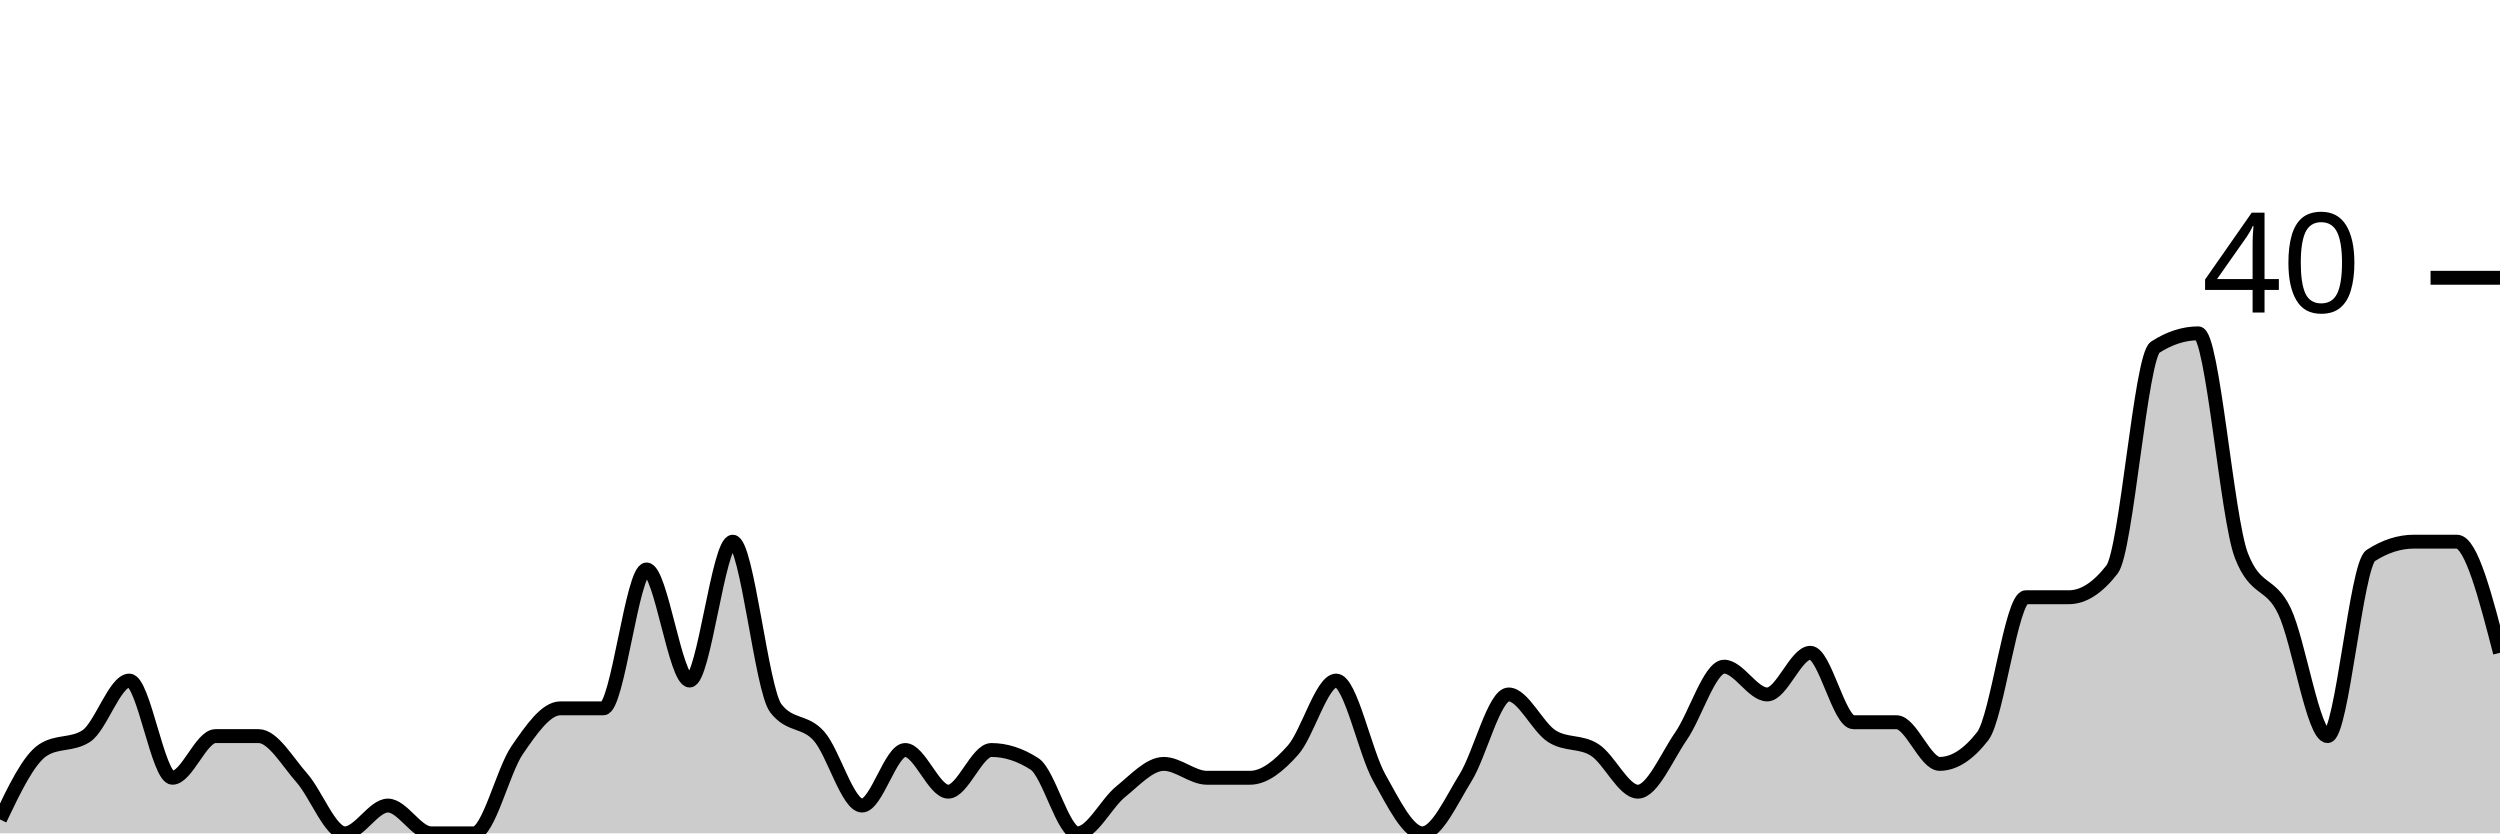
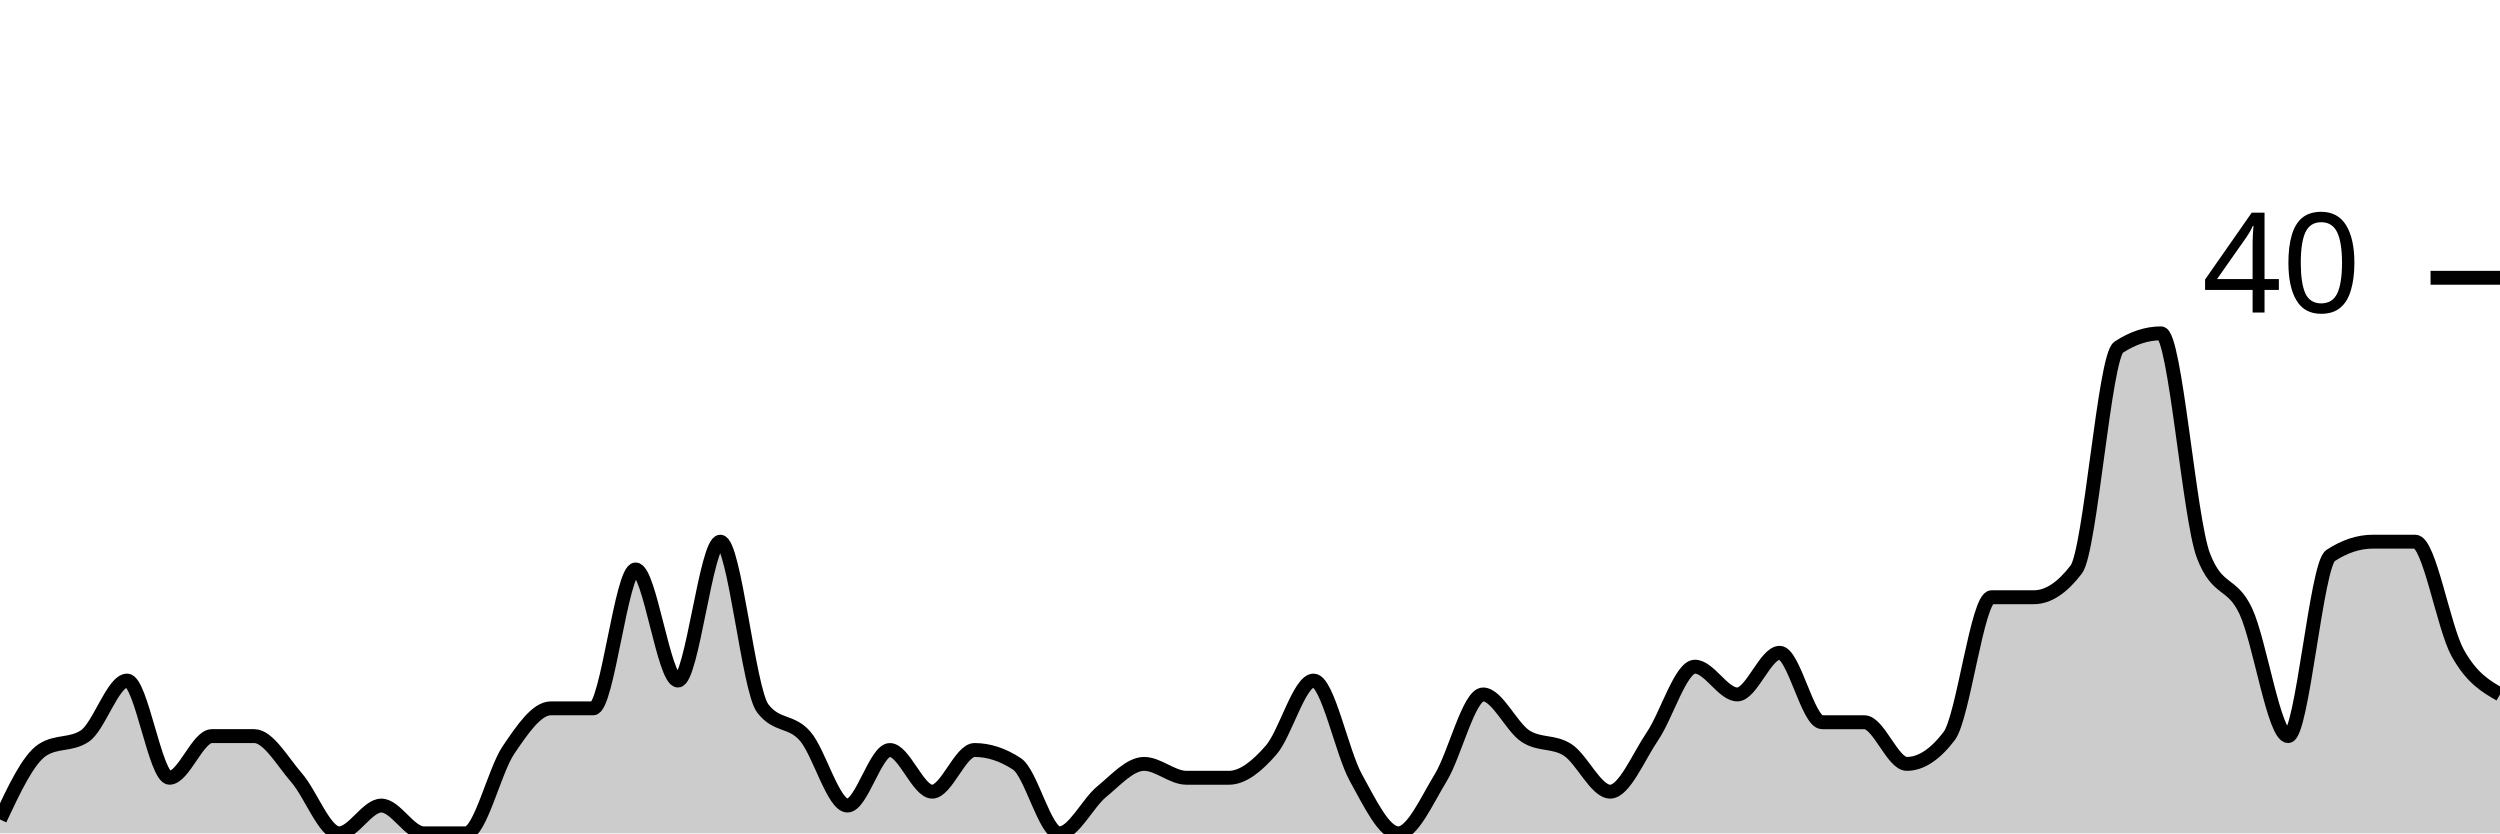
<svg xmlns="http://www.w3.org/2000/svg" viewBox="0 0 180 60">
  <g transform="translate(0,20)">
-     <path class="area" fill="rgba(0, 0, 0, 0.2)" d="M0,39C1.034,36.833,2.069,34.667,3.103,34C4.138,33.333,5.172,33.667,6.207,33C7.241,32.333,8.276,29,9.31,29C10.345,29,11.379,36,12.414,36C13.448,36,14.483,33,15.517,33C16.552,33,17.586,33,18.621,33C19.655,33,20.69,34.833,21.724,36C22.759,37.167,23.793,40,24.828,40C25.862,40,26.897,38,27.931,38C28.966,38,30,40,31.034,40C32.069,40,33.103,40,34.138,40C35.172,40,36.207,35.5,37.241,34C38.276,32.5,39.31,31,40.345,31C41.379,31,42.414,31,43.448,31C44.483,31,45.517,21,46.552,21C47.586,21,48.621,29,49.655,29C50.69,29,51.724,19,52.759,19C53.793,19,54.828,29.667,55.862,31C56.897,32.333,57.931,31.833,58.966,33C60,34.167,61.034,38,62.069,38C63.103,38,64.138,34,65.172,34C66.207,34,67.241,37,68.276,37C69.31,37,70.345,34,71.379,34C72.414,34,73.448,34.333,74.483,35C75.517,35.667,76.552,40,77.586,40C78.621,40,79.655,37.833,80.69,37C81.724,36.167,82.759,35,83.793,35C84.828,35,85.862,36,86.897,36C87.931,36,88.966,36,90,36C91.034,36,92.069,35.167,93.103,34C94.138,32.833,95.172,29,96.207,29C97.241,29,98.276,34.167,99.31,36C100.345,37.833,101.379,40,102.414,40C103.448,40,104.483,37.667,105.517,36C106.552,34.333,107.586,30,108.621,30C109.655,30,110.69,32.333,111.724,33C112.759,33.667,113.793,33.333,114.828,34C115.862,34.667,116.897,37,117.931,37C118.966,37,120,34.5,121.034,33C122.069,31.5,123.103,28,124.138,28C125.172,28,126.207,30,127.241,30C128.276,30,129.31,27,130.345,27C131.379,27,132.414,32,133.448,32C134.483,32,135.517,32,136.552,32C137.586,32,138.621,35,139.655,35C140.69,35,141.724,34.333,142.759,33C143.793,31.667,144.828,23,145.862,23C146.897,23,147.931,23,148.966,23C150,23,151.034,22.333,152.069,21C153.103,19.667,154.138,5.667,155.172,5C156.207,4.333,157.241,4,158.276,4C159.31,4,160.345,17.333,161.379,20C162.414,22.667,163.448,21.833,164.483,24C165.517,26.167,166.552,33,167.586,33C168.621,33,169.655,20.667,170.69,20C171.724,19.333,172.759,19,173.793,19C174.828,19,175.862,19,176.897,19C177.931,19,178.966,23,180,27L180,40C178.966,40,177.931,40,176.897,40C175.862,40,174.828,40,173.793,40C172.759,40,171.724,40,170.69,40C169.655,40,168.621,40,167.586,40C166.552,40,165.517,40,164.483,40C163.448,40,162.414,40,161.379,40C160.345,40,159.31,40,158.276,40C157.241,40,156.207,40,155.172,40C154.138,40,153.103,40,152.069,40C151.034,40,150,40,148.966,40C147.931,40,146.897,40,145.862,40C144.828,40,143.793,40,142.759,40C141.724,40,140.69,40,139.655,40C138.621,40,137.586,40,136.552,40C135.517,40,134.483,40,133.448,40C132.414,40,131.379,40,130.345,40C129.31,40,128.276,40,127.241,40C126.207,40,125.172,40,124.138,40C123.103,40,122.069,40,121.034,40C120,40,118.966,40,117.931,40C116.897,40,115.862,40,114.828,40C113.793,40,112.759,40,111.724,40C110.69,40,109.655,40,108.621,40C107.586,40,106.552,40,105.517,40C104.483,40,103.448,40,102.414,40C101.379,40,100.345,40,99.31,40C98.276,40,97.241,40,96.207,40C95.172,40,94.138,40,93.103,40C92.069,40,91.034,40,90,40C88.966,40,87.931,40,86.897,40C85.862,40,84.828,40,83.793,40C82.759,40,81.724,40,80.69,40C79.655,40,78.621,40,77.586,40C76.552,40,75.517,40,74.483,40C73.448,40,72.414,40,71.379,40C70.345,40,69.31,40,68.276,40C67.241,40,66.207,40,65.172,40C64.138,40,63.103,40,62.069,40C61.034,40,60,40,58.966,40C57.931,40,56.897,40,55.862,40C54.828,40,53.793,40,52.759,40C51.724,40,50.69,40,49.655,40C48.621,40,47.586,40,46.552,40C45.517,40,44.483,40,43.448,40C42.414,40,41.379,40,40.345,40C39.31,40,38.276,40,37.241,40C36.207,40,35.172,40,34.138,40C33.103,40,32.069,40,31.034,40C30,40,28.966,40,27.931,40C26.897,40,25.862,40,24.828,40C23.793,40,22.759,40,21.724,40C20.69,40,19.655,40,18.621,40C17.586,40,16.552,40,15.517,40C14.483,40,13.448,40,12.414,40C11.379,40,10.345,40,9.31,40C8.276,40,7.241,40,6.207,40C5.172,40,4.138,40,3.103,40C2.069,40,1.034,40,0,40Z" />
-     <path class="line" stroke="black" fill="none" d="M0,39C1.034,36.833,2.069,34.667,3.103,34C4.138,33.333,5.172,33.667,6.207,33C7.241,32.333,8.276,29,9.31,29C10.345,29,11.379,36,12.414,36C13.448,36,14.483,33,15.517,33C16.552,33,17.586,33,18.621,33C19.655,33,20.69,34.833,21.724,36C22.759,37.167,23.793,40,24.828,40C25.862,40,26.897,38,27.931,38C28.966,38,30,40,31.034,40C32.069,40,33.103,40,34.138,40C35.172,40,36.207,35.5,37.241,34C38.276,32.5,39.31,31,40.345,31C41.379,31,42.414,31,43.448,31C44.483,31,45.517,21,46.552,21C47.586,21,48.621,29,49.655,29C50.69,29,51.724,19,52.759,19C53.793,19,54.828,29.667,55.862,31C56.897,32.333,57.931,31.833,58.966,33C60,34.167,61.034,38,62.069,38C63.103,38,64.138,34,65.172,34C66.207,34,67.241,37,68.276,37C69.31,37,70.345,34,71.379,34C72.414,34,73.448,34.333,74.483,35C75.517,35.667,76.552,40,77.586,40C78.621,40,79.655,37.833,80.69,37C81.724,36.167,82.759,35,83.793,35C84.828,35,85.862,36,86.897,36C87.931,36,88.966,36,90,36C91.034,36,92.069,35.167,93.103,34C94.138,32.833,95.172,29,96.207,29C97.241,29,98.276,34.167,99.31,36C100.345,37.833,101.379,40,102.414,40C103.448,40,104.483,37.667,105.517,36C106.552,34.333,107.586,30,108.621,30C109.655,30,110.69,32.333,111.724,33C112.759,33.667,113.793,33.333,114.828,34C115.862,34.667,116.897,37,117.931,37C118.966,37,120,34.5,121.034,33C122.069,31.5,123.103,28,124.138,28C125.172,28,126.207,30,127.241,30C128.276,30,129.31,27,130.345,27C131.379,27,132.414,32,133.448,32C134.483,32,135.517,32,136.552,32C137.586,32,138.621,35,139.655,35C140.69,35,141.724,34.333,142.759,33C143.793,31.667,144.828,23,145.862,23C146.897,23,147.931,23,148.966,23C150,23,151.034,22.333,152.069,21C153.103,19.667,154.138,5.667,155.172,5C156.207,4.333,157.241,4,158.276,4C159.31,4,160.345,17.333,161.379,20C162.414,22.667,163.448,21.833,164.483,24C165.517,26.167,166.552,33,167.586,33C168.621,33,169.655,20.667,170.69,20C171.724,19.333,172.759,19,173.793,19C174.828,19,175.862,19,176.897,19C177.931,19,178.966,23,180,27" />
+     <path class="area" fill="rgba(0, 0, 0, 0.2)" d="M0,39C1.017,36.833,2.034,34.667,3.051,34C4.068,33.333,5.085,33.667,6.102,33C7.119,32.333,8.136,29,9.153,29C10.169,29,11.186,36,12.203,36C13.22,36,14.237,33,15.254,33C16.271,33,17.288,33,18.305,33C19.322,33,20.339,34.833,21.356,36C22.373,37.167,23.39,40,24.407,40C25.424,40,26.441,38,27.458,38C28.475,38,29.492,40,30.508,40C31.525,40,32.542,40,33.559,40C34.576,40,35.593,35.5,36.61,34C37.627,32.5,38.644,31,39.661,31C40.678,31,41.695,31,42.712,31C43.729,31,44.746,21,45.763,21C46.78,21,47.797,29,48.814,29C49.831,29,50.847,19,51.864,19C52.881,19,53.898,29.667,54.915,31C55.932,32.333,56.949,31.833,57.966,33C58.983,34.167,60,38,61.017,38C62.034,38,63.051,34,64.068,34C65.085,34,66.102,37,67.119,37C68.136,37,69.153,34,70.169,34C71.186,34,72.203,34.333,73.22,35C74.237,35.667,75.254,40,76.271,40C77.288,40,78.305,37.833,79.322,37C80.339,36.167,81.356,35,82.373,35C83.39,35,84.407,36,85.424,36C86.441,36,87.458,36,88.475,36C89.492,36,90.508,35.167,91.525,34C92.542,32.833,93.559,29,94.576,29C95.593,29,96.61,34.167,97.627,36C98.644,37.833,99.661,40,100.678,40C101.695,40,102.712,37.667,103.729,36C104.746,34.333,105.763,30,106.78,30C107.797,30,108.814,32.333,109.831,33C110.847,33.667,111.864,33.333,112.881,34C113.898,34.667,114.915,37,115.932,37C116.949,37,117.966,34.5,118.983,33C120,31.5,121.017,28,122.034,28C123.051,28,124.068,30,125.085,30C126.102,30,127.119,27,128.136,27C129.153,27,130.169,32,131.186,32C132.203,32,133.22,32,134.237,32C135.254,32,136.271,35,137.288,35C138.305,35,139.322,34.333,140.339,33C141.356,31.667,142.373,23,143.39,23C144.407,23,145.424,23,146.441,23C147.458,23,148.475,22.333,149.492,21C150.508,19.667,151.525,5.667,152.542,5C153.559,4.333,154.576,4,155.593,4C156.61,4,157.627,17.333,158.644,20C159.661,22.667,160.678,21.833,161.695,24C162.712,26.167,163.729,33,164.746,33C165.763,33,166.78,20.667,167.797,20C168.814,19.333,169.831,19,170.847,19C171.864,19,172.881,19,173.898,19C174.915,19,175.932,25.167,176.949,27C177.966,28.833,178.983,29.417,180,30L180,40C178.983,40,177.966,40,176.949,40C175.932,40,174.915,40,173.898,40C172.881,40,171.864,40,170.847,40C169.831,40,168.814,40,167.797,40C166.78,40,165.763,40,164.746,40C163.729,40,162.712,40,161.695,40C160.678,40,159.661,40,158.644,40C157.627,40,156.61,40,155.593,40C154.576,40,153.559,40,152.542,40C151.525,40,150.508,40,149.492,40C148.475,40,147.458,40,146.441,40C145.424,40,144.407,40,143.39,40C142.373,40,141.356,40,140.339,40C139.322,40,138.305,40,137.288,40C136.271,40,135.254,40,134.237,40C133.22,40,132.203,40,131.186,40C130.169,40,129.153,40,128.136,40C127.119,40,126.102,40,125.085,40C124.068,40,123.051,40,122.034,40C121.017,40,120,40,118.983,40C117.966,40,116.949,40,115.932,40C114.915,40,113.898,40,112.881,40C111.864,40,110.847,40,109.831,40C108.814,40,107.797,40,106.78,40C105.763,40,104.746,40,103.729,40C102.712,40,101.695,40,100.678,40C99.661,40,98.644,40,97.627,40C96.61,40,95.593,40,94.576,40C93.559,40,92.542,40,91.525,40C90.508,40,89.492,40,88.475,40C87.458,40,86.441,40,85.424,40C84.407,40,83.39,40,82.373,40C81.356,40,80.339,40,79.322,40C78.305,40,77.288,40,76.271,40C75.254,40,74.237,40,73.22,40C72.203,40,71.186,40,70.169,40C69.153,40,68.136,40,67.119,40C66.102,40,65.085,40,64.068,40C63.051,40,62.034,40,61.017,40C60,40,58.983,40,57.966,40C56.949,40,55.932,40,54.915,40C53.898,40,52.881,40,51.864,40C50.847,40,49.831,40,48.814,40C47.797,40,46.78,40,45.763,40C44.746,40,43.729,40,42.712,40C41.695,40,40.678,40,39.661,40C38.644,40,37.627,40,36.61,40C35.593,40,34.576,40,33.559,40C32.542,40,31.525,40,30.508,40C29.492,40,28.475,40,27.458,40C26.441,40,25.424,40,24.407,40C23.39,40,22.373,40,21.356,40C20.339,40,19.322,40,18.305,40C17.288,40,16.271,40,15.254,40C14.237,40,13.22,40,12.203,40C11.186,40,10.169,40,9.153,40C8.136,40,7.119,40,6.102,40C5.085,40,4.068,40,3.051,40C2.034,40,1.017,40,0,40Z" />
+     <path class="line" stroke="black" fill="none" d="M0,39C1.017,36.833,2.034,34.667,3.051,34C4.068,33.333,5.085,33.667,6.102,33C7.119,32.333,8.136,29,9.153,29C10.169,29,11.186,36,12.203,36C13.22,36,14.237,33,15.254,33C16.271,33,17.288,33,18.305,33C19.322,33,20.339,34.833,21.356,36C22.373,37.167,23.39,40,24.407,40C25.424,40,26.441,38,27.458,38C28.475,38,29.492,40,30.508,40C31.525,40,32.542,40,33.559,40C34.576,40,35.593,35.5,36.61,34C37.627,32.5,38.644,31,39.661,31C40.678,31,41.695,31,42.712,31C43.729,31,44.746,21,45.763,21C46.78,21,47.797,29,48.814,29C49.831,29,50.847,19,51.864,19C52.881,19,53.898,29.667,54.915,31C55.932,32.333,56.949,31.833,57.966,33C58.983,34.167,60,38,61.017,38C62.034,38,63.051,34,64.068,34C65.085,34,66.102,37,67.119,37C68.136,37,69.153,34,70.169,34C71.186,34,72.203,34.333,73.22,35C74.237,35.667,75.254,40,76.271,40C77.288,40,78.305,37.833,79.322,37C80.339,36.167,81.356,35,82.373,35C83.39,35,84.407,36,85.424,36C86.441,36,87.458,36,88.475,36C89.492,36,90.508,35.167,91.525,34C92.542,32.833,93.559,29,94.576,29C95.593,29,96.61,34.167,97.627,36C98.644,37.833,99.661,40,100.678,40C101.695,40,102.712,37.667,103.729,36C104.746,34.333,105.763,30,106.78,30C107.797,30,108.814,32.333,109.831,33C110.847,33.667,111.864,33.333,112.881,34C113.898,34.667,114.915,37,115.932,37C116.949,37,117.966,34.5,118.983,33C120,31.5,121.017,28,122.034,28C123.051,28,124.068,30,125.085,30C126.102,30,127.119,27,128.136,27C129.153,27,130.169,32,131.186,32C132.203,32,133.22,32,134.237,32C135.254,32,136.271,35,137.288,35C138.305,35,139.322,34.333,140.339,33C141.356,31.667,142.373,23,143.39,23C144.407,23,145.424,23,146.441,23C147.458,23,148.475,22.333,149.492,21C150.508,19.667,151.525,5.667,152.542,5C153.559,4.333,154.576,4,155.593,4C156.61,4,157.627,17.333,158.644,20C159.661,22.667,160.678,21.833,161.695,24C162.712,26.167,163.729,33,164.746,33C165.763,33,166.78,20.667,167.797,20C168.814,19.333,169.831,19,170.847,19C171.864,19,172.881,19,173.898,19C174.915,19,175.932,25.167,176.949,27C177.966,28.833,178.983,29.417,180,30" />
    <path class="axis-ceiling" stroke-width="1" stroke="black" fill="none" d="M175,0L180,0" />
    <text class="axis-ceiling-label" font-family="sans-serif" text-anchor="end" font-size="10px" x="170" y="2.5">40</text>
  </g>
</svg>
